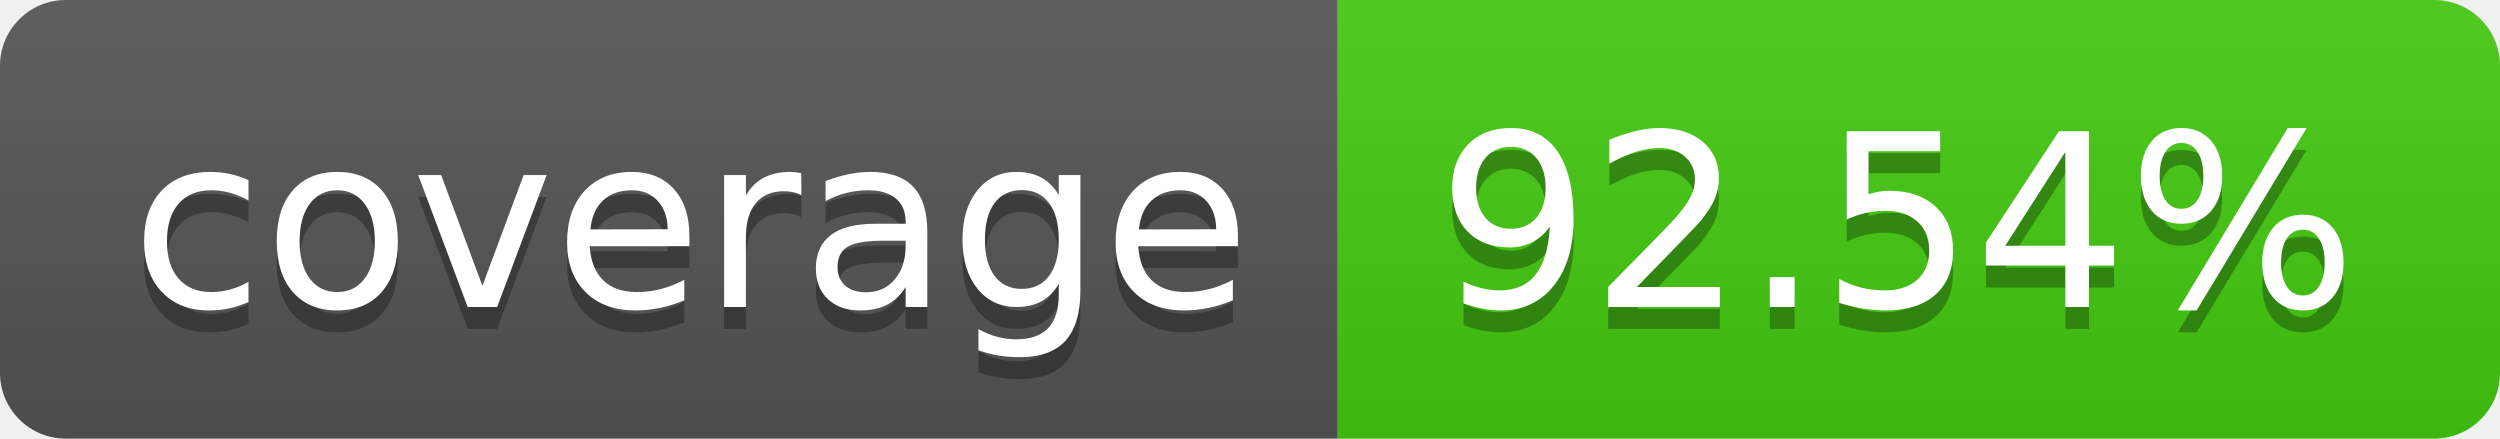
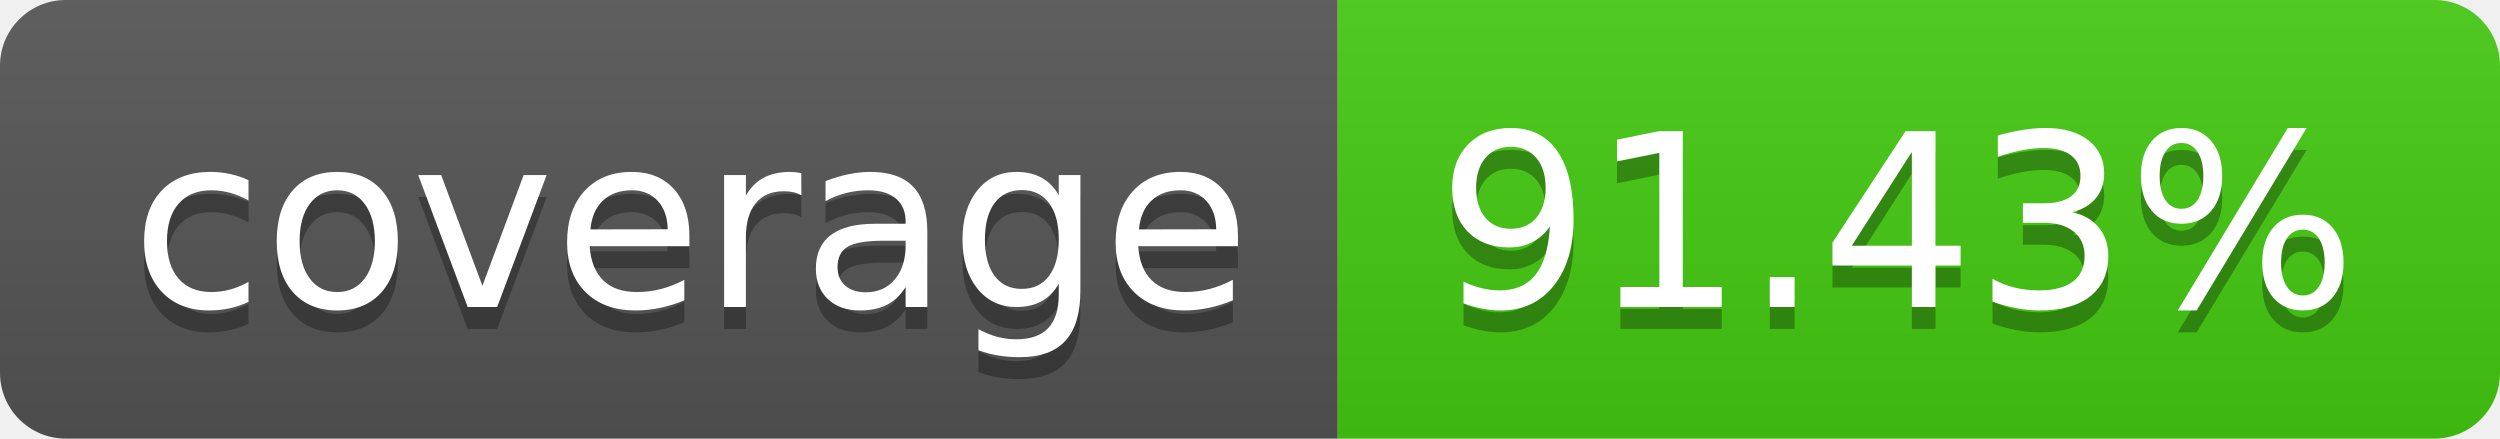
- <svg xmlns="http://www.w3.org/2000/svg" width="114" height="20" role="img" aria-label="coverage: 92.54%">
+ <svg xmlns="http://www.w3.org/2000/svg" width="114" height="20" role="img" aria-label="coverage: 91.43%">
  <linearGradient id="s" x2="0" y2="100%">
    <stop offset="0" stop-color="#bbb" stop-opacity=".1" />
    <stop offset="1" stop-opacity=".1" />
  </linearGradient>
  <clipPath id="r">
    <rect width="114" height="20" rx="3" fill="#fff" />
  </clipPath>
  <g clip-path="url(#r)">
    <rect width="61" height="20" fill="#555" />
    <rect x="61" width="53" height="20" fill="#4c1" />
    <rect width="114" height="20" fill="url(#s)" />
  </g>
  <g fill="#fff" text-anchor="middle" font-family="Verdana,Geneva,DejaVu Sans,sans-serif" text-rendering="geometricPrecision" font-size="110">
    <text aria-hidden="true" x="315" y="150" fill="#010101" fill-opacity=".3" transform="scale(.1)" textLength="510">coverage</text>
    <text x="315" y="140" transform="scale(.1)" fill="#fff" textLength="510">coverage</text>
-     <text aria-hidden="true" x="865" y="150" fill="#010101" fill-opacity=".3" transform="scale(.1)" textLength="430">92.54%</text>
-     <text x="865" y="140" transform="scale(.1)" fill="#fff" textLength="430">92.54%</text>
+     <text aria-hidden="true" x="865" y="150" fill="#010101" fill-opacity=".3" transform="scale(.1)" textLength="430">91.43%</text>
+     <text x="865" y="140" transform="scale(.1)" fill="#fff" textLength="430">91.43%</text>
  </g>
</svg>
